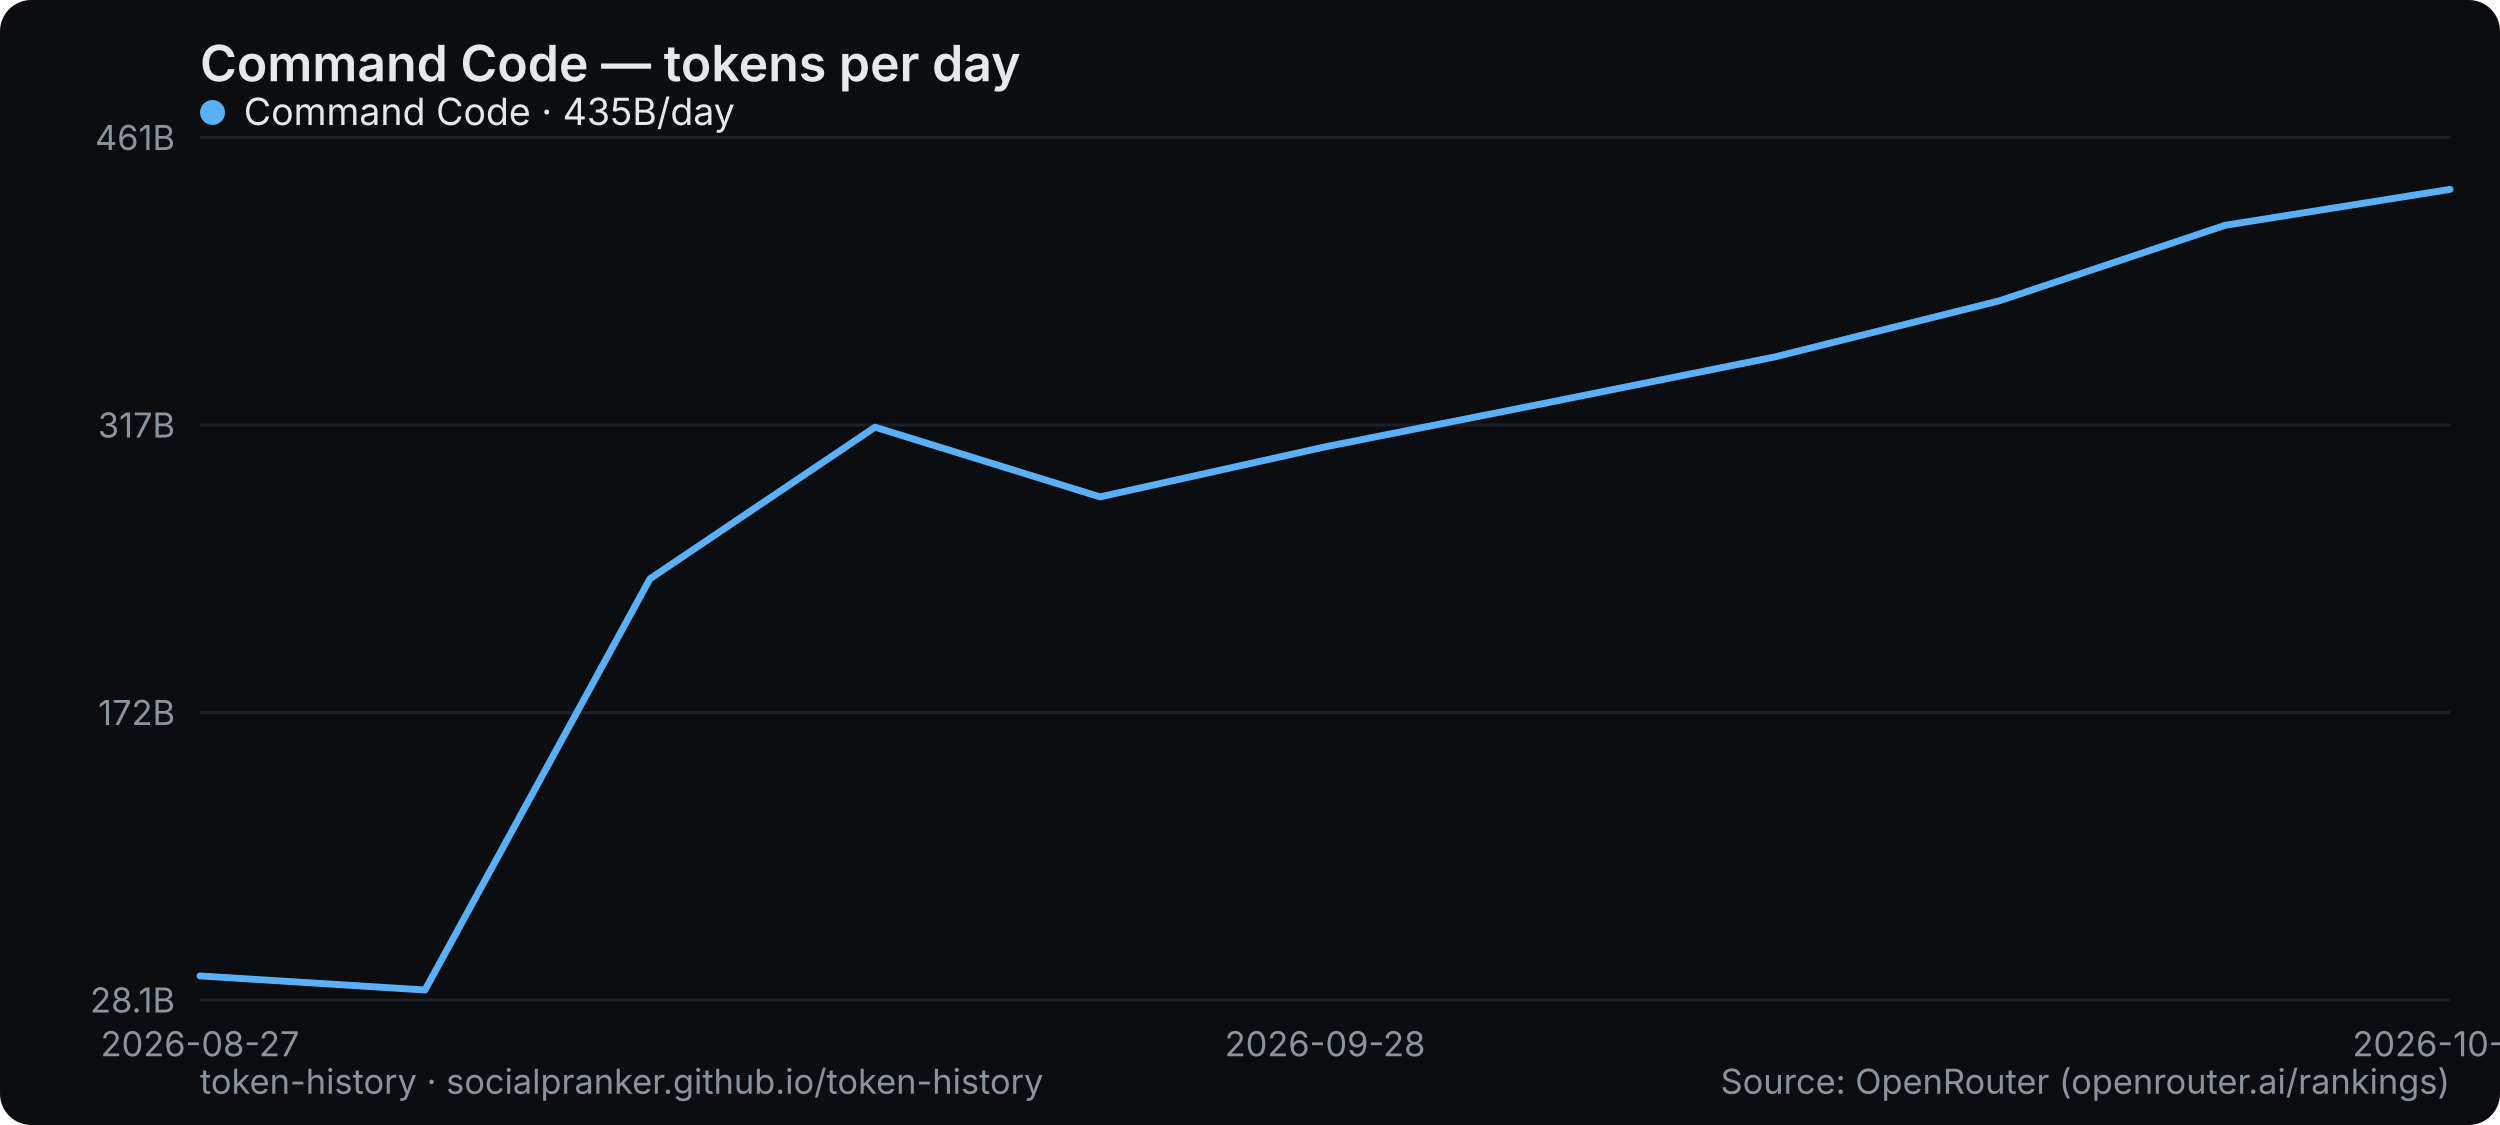
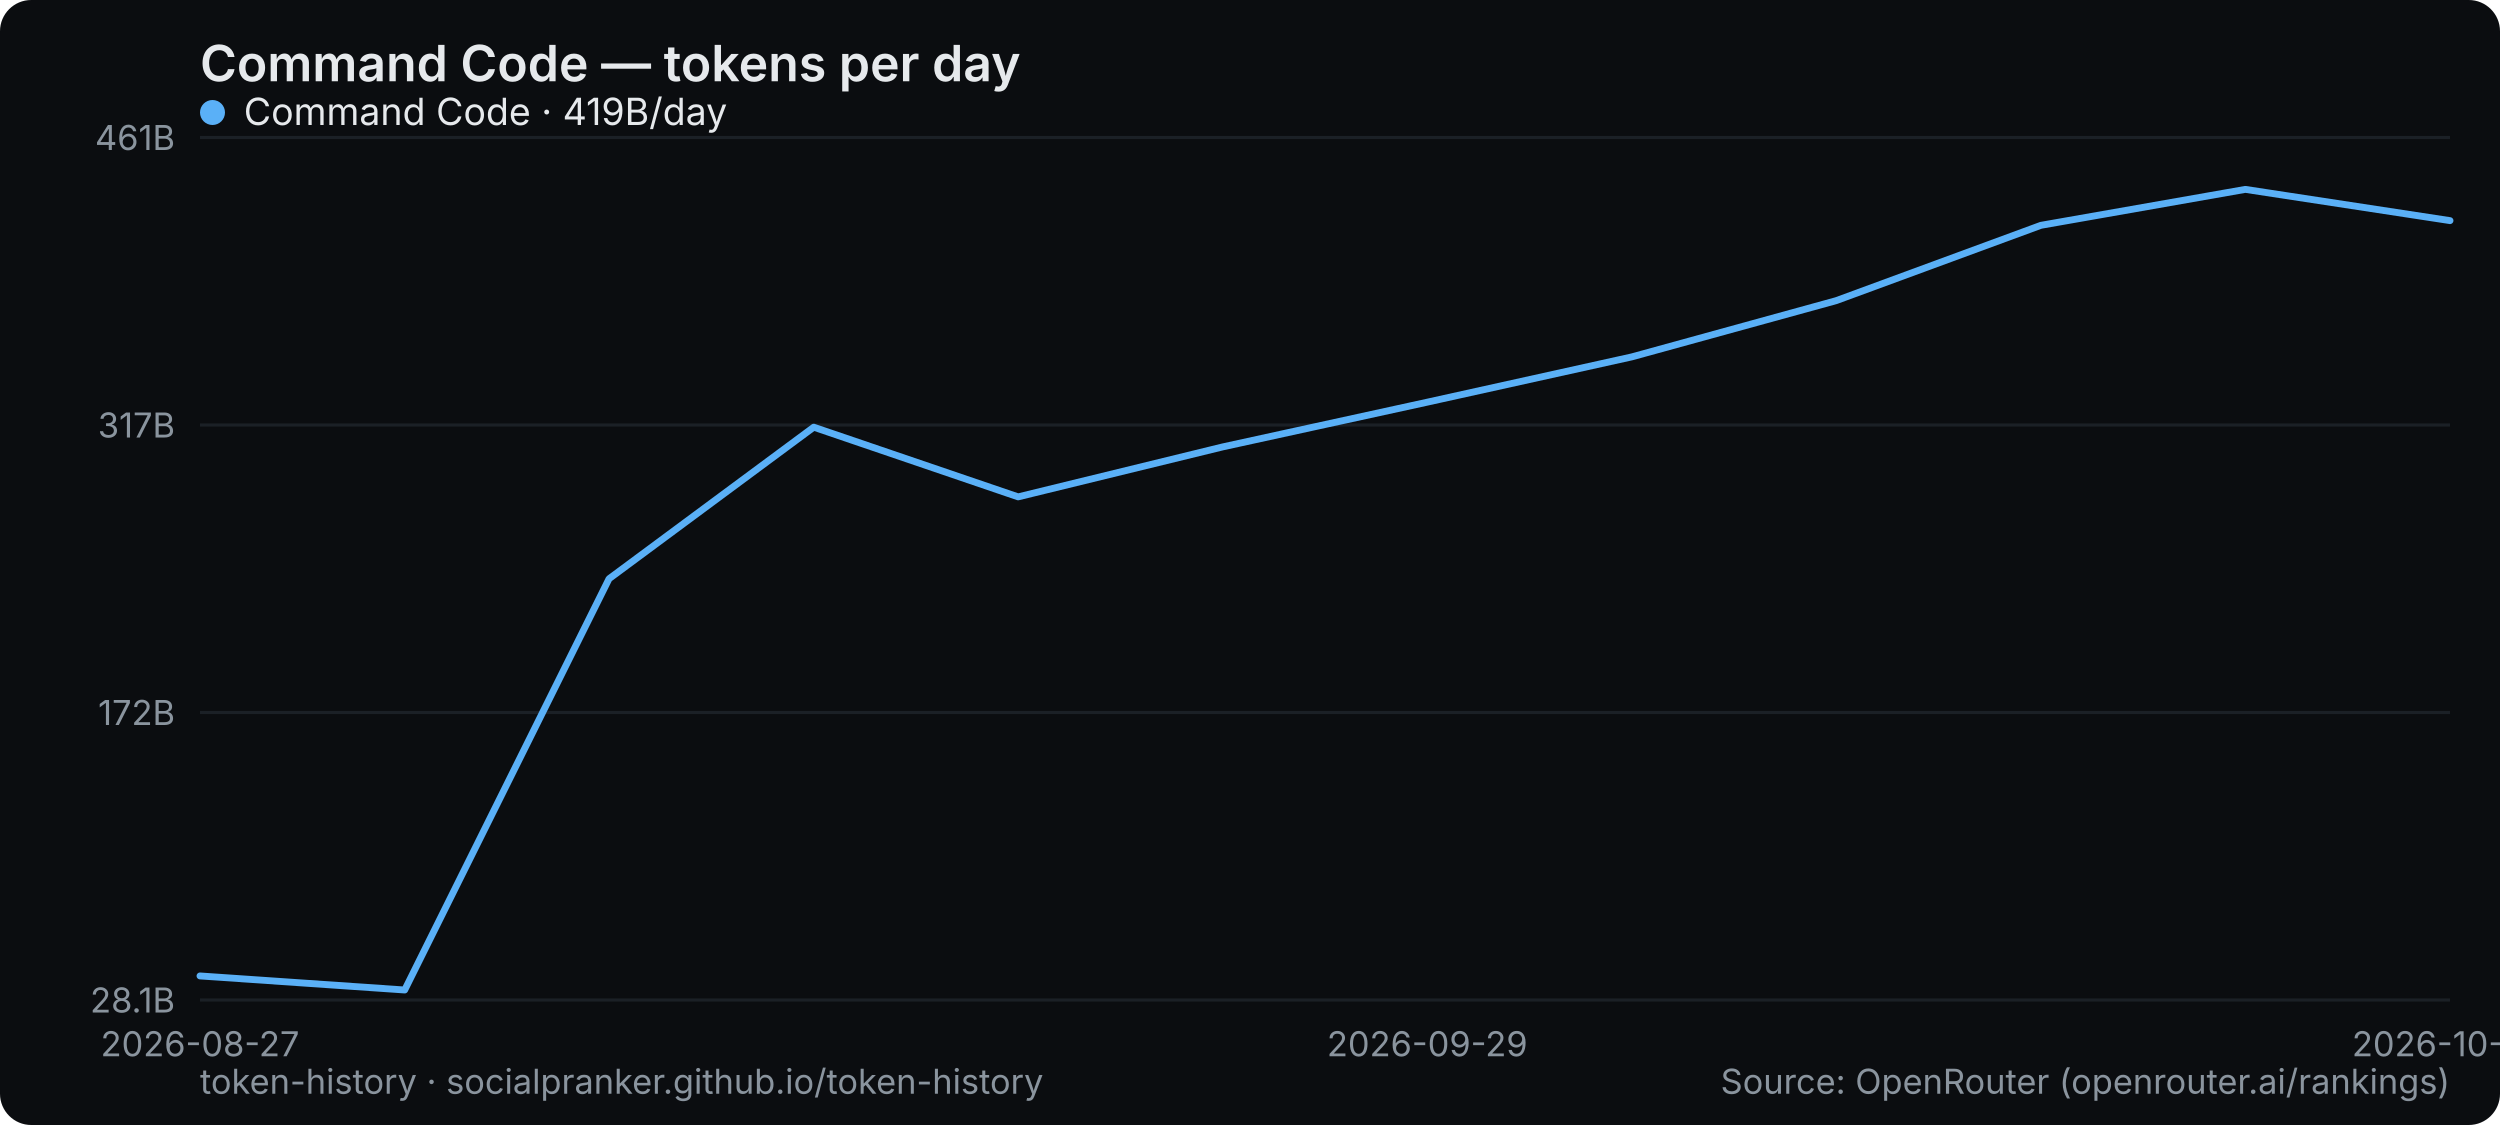
<svg xmlns="http://www.w3.org/2000/svg" width="800" height="360" viewBox="0 0 800 360" role="img" aria-label="Command Code — tokens per day">
  <rect width="800" height="360" rx="10" fill="#0b0d10" />
  <text x="64" y="26" font-family="system-ui,-apple-system,Segoe UI,sans-serif" font-size="16" font-weight="600" fill="#e6e9ec">Command Code — tokens per day</text>
  <line x1="64" y1="320" x2="784" y2="320" stroke="#1b2026" stroke-width="1" />
  <text x="56" y="324" text-anchor="end" font-family="system-ui,-apple-system,Segoe UI,sans-serif" font-size="11" fill="#8a949e">28.1B</text>
  <line x1="64" y1="228" x2="784" y2="228" stroke="#1b2026" stroke-width="1" />
  <text x="56" y="232" text-anchor="end" font-family="system-ui,-apple-system,Segoe UI,sans-serif" font-size="11" fill="#8a949e">172B</text>
  <line x1="64" y1="136" x2="784" y2="136" stroke="#1b2026" stroke-width="1" />
  <text x="56" y="140" text-anchor="end" font-family="system-ui,-apple-system,Segoe UI,sans-serif" font-size="11" fill="#8a949e">317B</text>
  <line x1="64" y1="44" x2="784" y2="44" stroke="#1b2026" stroke-width="1" />
  <text x="56" y="48" text-anchor="end" font-family="system-ui,-apple-system,Segoe UI,sans-serif" font-size="11" fill="#8a949e">461B</text>
  <text x="64" y="338" text-anchor="middle" font-family="system-ui,-apple-system,Segoe UI,sans-serif" font-size="11" fill="#8a949e">2026-08-27</text>
-   <text x="424" y="338" text-anchor="middle" font-family="system-ui,-apple-system,Segoe UI,sans-serif" font-size="11" fill="#8a949e">2026-09-28</text>
-   <text x="784" y="338" text-anchor="middle" font-family="system-ui,-apple-system,Segoe UI,sans-serif" font-size="11" fill="#8a949e">2026-10-03</text>
-   <polyline points="64.0,312.3 136.0,316.8 208.0,185.2 280.0,136.7 352.0,159.0 424.0,143.0 496.0,128.7 568.0,114.2 640.0,96.2 712.0,72.1 784.0,60.6" fill="none" stroke="#5ab0f7" stroke-width="2.2" stroke-linejoin="round" stroke-linecap="round" />
+   <text x="456.727" y="338" text-anchor="middle" font-family="system-ui,-apple-system,Segoe UI,sans-serif" font-size="11" fill="#8a949e">2026-09-29</text>
+   <text x="784" y="338" text-anchor="middle" font-family="system-ui,-apple-system,Segoe UI,sans-serif" font-size="11" fill="#8a949e">2026-10-04</text>
+   <polyline points="64.0,312.3 129.5,316.8 194.9,185.2 260.4,136.7 325.8,159.0 391.3,143.0 456.7,128.7 522.2,114.2 587.6,96.2 653.1,72.1 718.5,60.6 784.0,70.6" fill="none" stroke="#5ab0f7" stroke-width="2.2" stroke-linejoin="round" stroke-linecap="round" />
  <g font-family="system-ui,-apple-system,Segoe UI,sans-serif" font-size="12">
    <circle cx="68" cy="36" r="4" fill="#5ab0f7" />
-     <text x="78" y="40" fill="#e6e9ec">Command Code · 435B/day</text>
+     <text x="78" y="40" fill="#e6e9ec">Command Code · 419B/day</text>
  </g>
  <text x="64" y="350" font-family="system-ui,-apple-system,Segoe UI,sans-serif" font-size="11" fill="#8a949e">token-history · socialpranker.github.io/token-history</text>
  <text x="784" y="350" text-anchor="end" font-family="system-ui,-apple-system,Segoe UI,sans-serif" font-size="11" fill="#8a949e">Source: OpenRouter (openrouter.ai/rankings)</text>
</svg>
